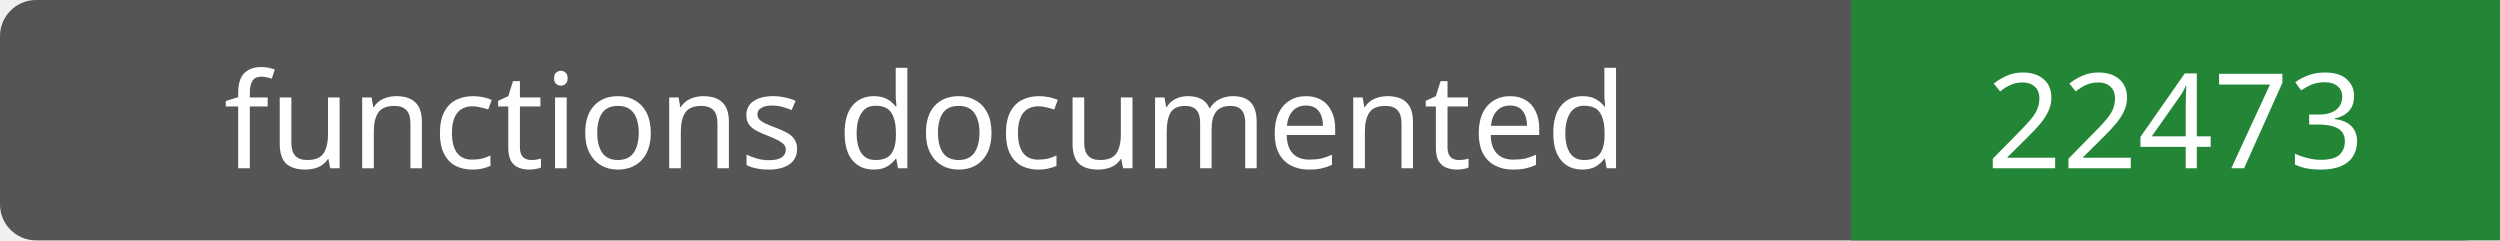
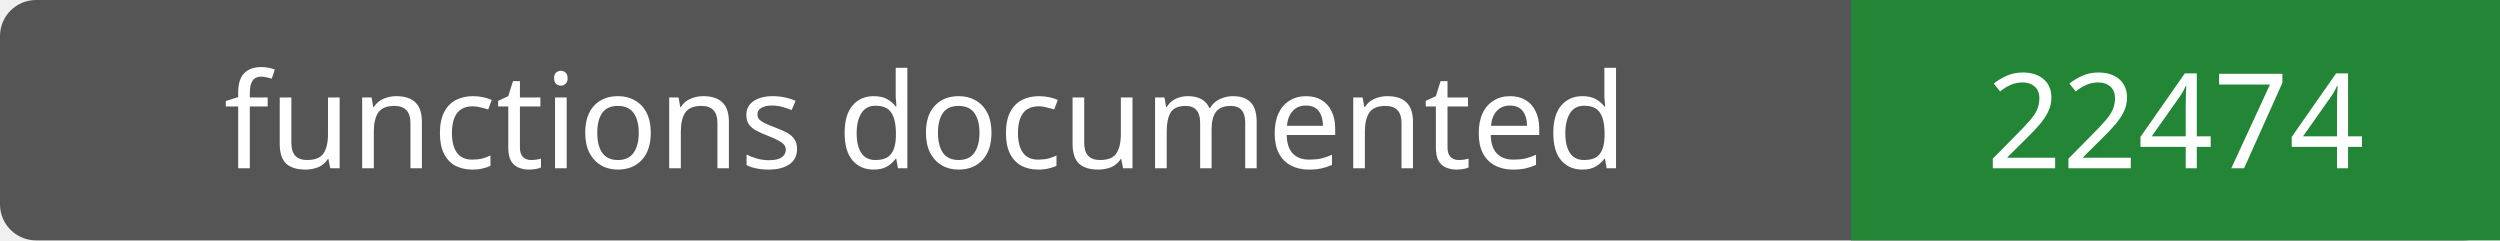
- <svg xmlns="http://www.w3.org/2000/svg" width="208" height="20" role="img" aria-label="functions documented: 22473">
+ <svg xmlns="http://www.w3.org/2000/svg" width="208" height="20" role="img" aria-label="functions documented: 22474">
  <rect width="208" height="20" rx="3" fill="#555" />
  <path fill="#238636" d="M154 0h54v20H154z" />
  <g fill="#fff" text-anchor="middle" font-family="Verdana,sans-serif" font-size="11">
    <text x="77.0" y="14">functions documented</text>
-     <text x="181.0" y="14">22473</text>
+     <text x="181.0" y="14">22474</text>
  </g>
</svg>
